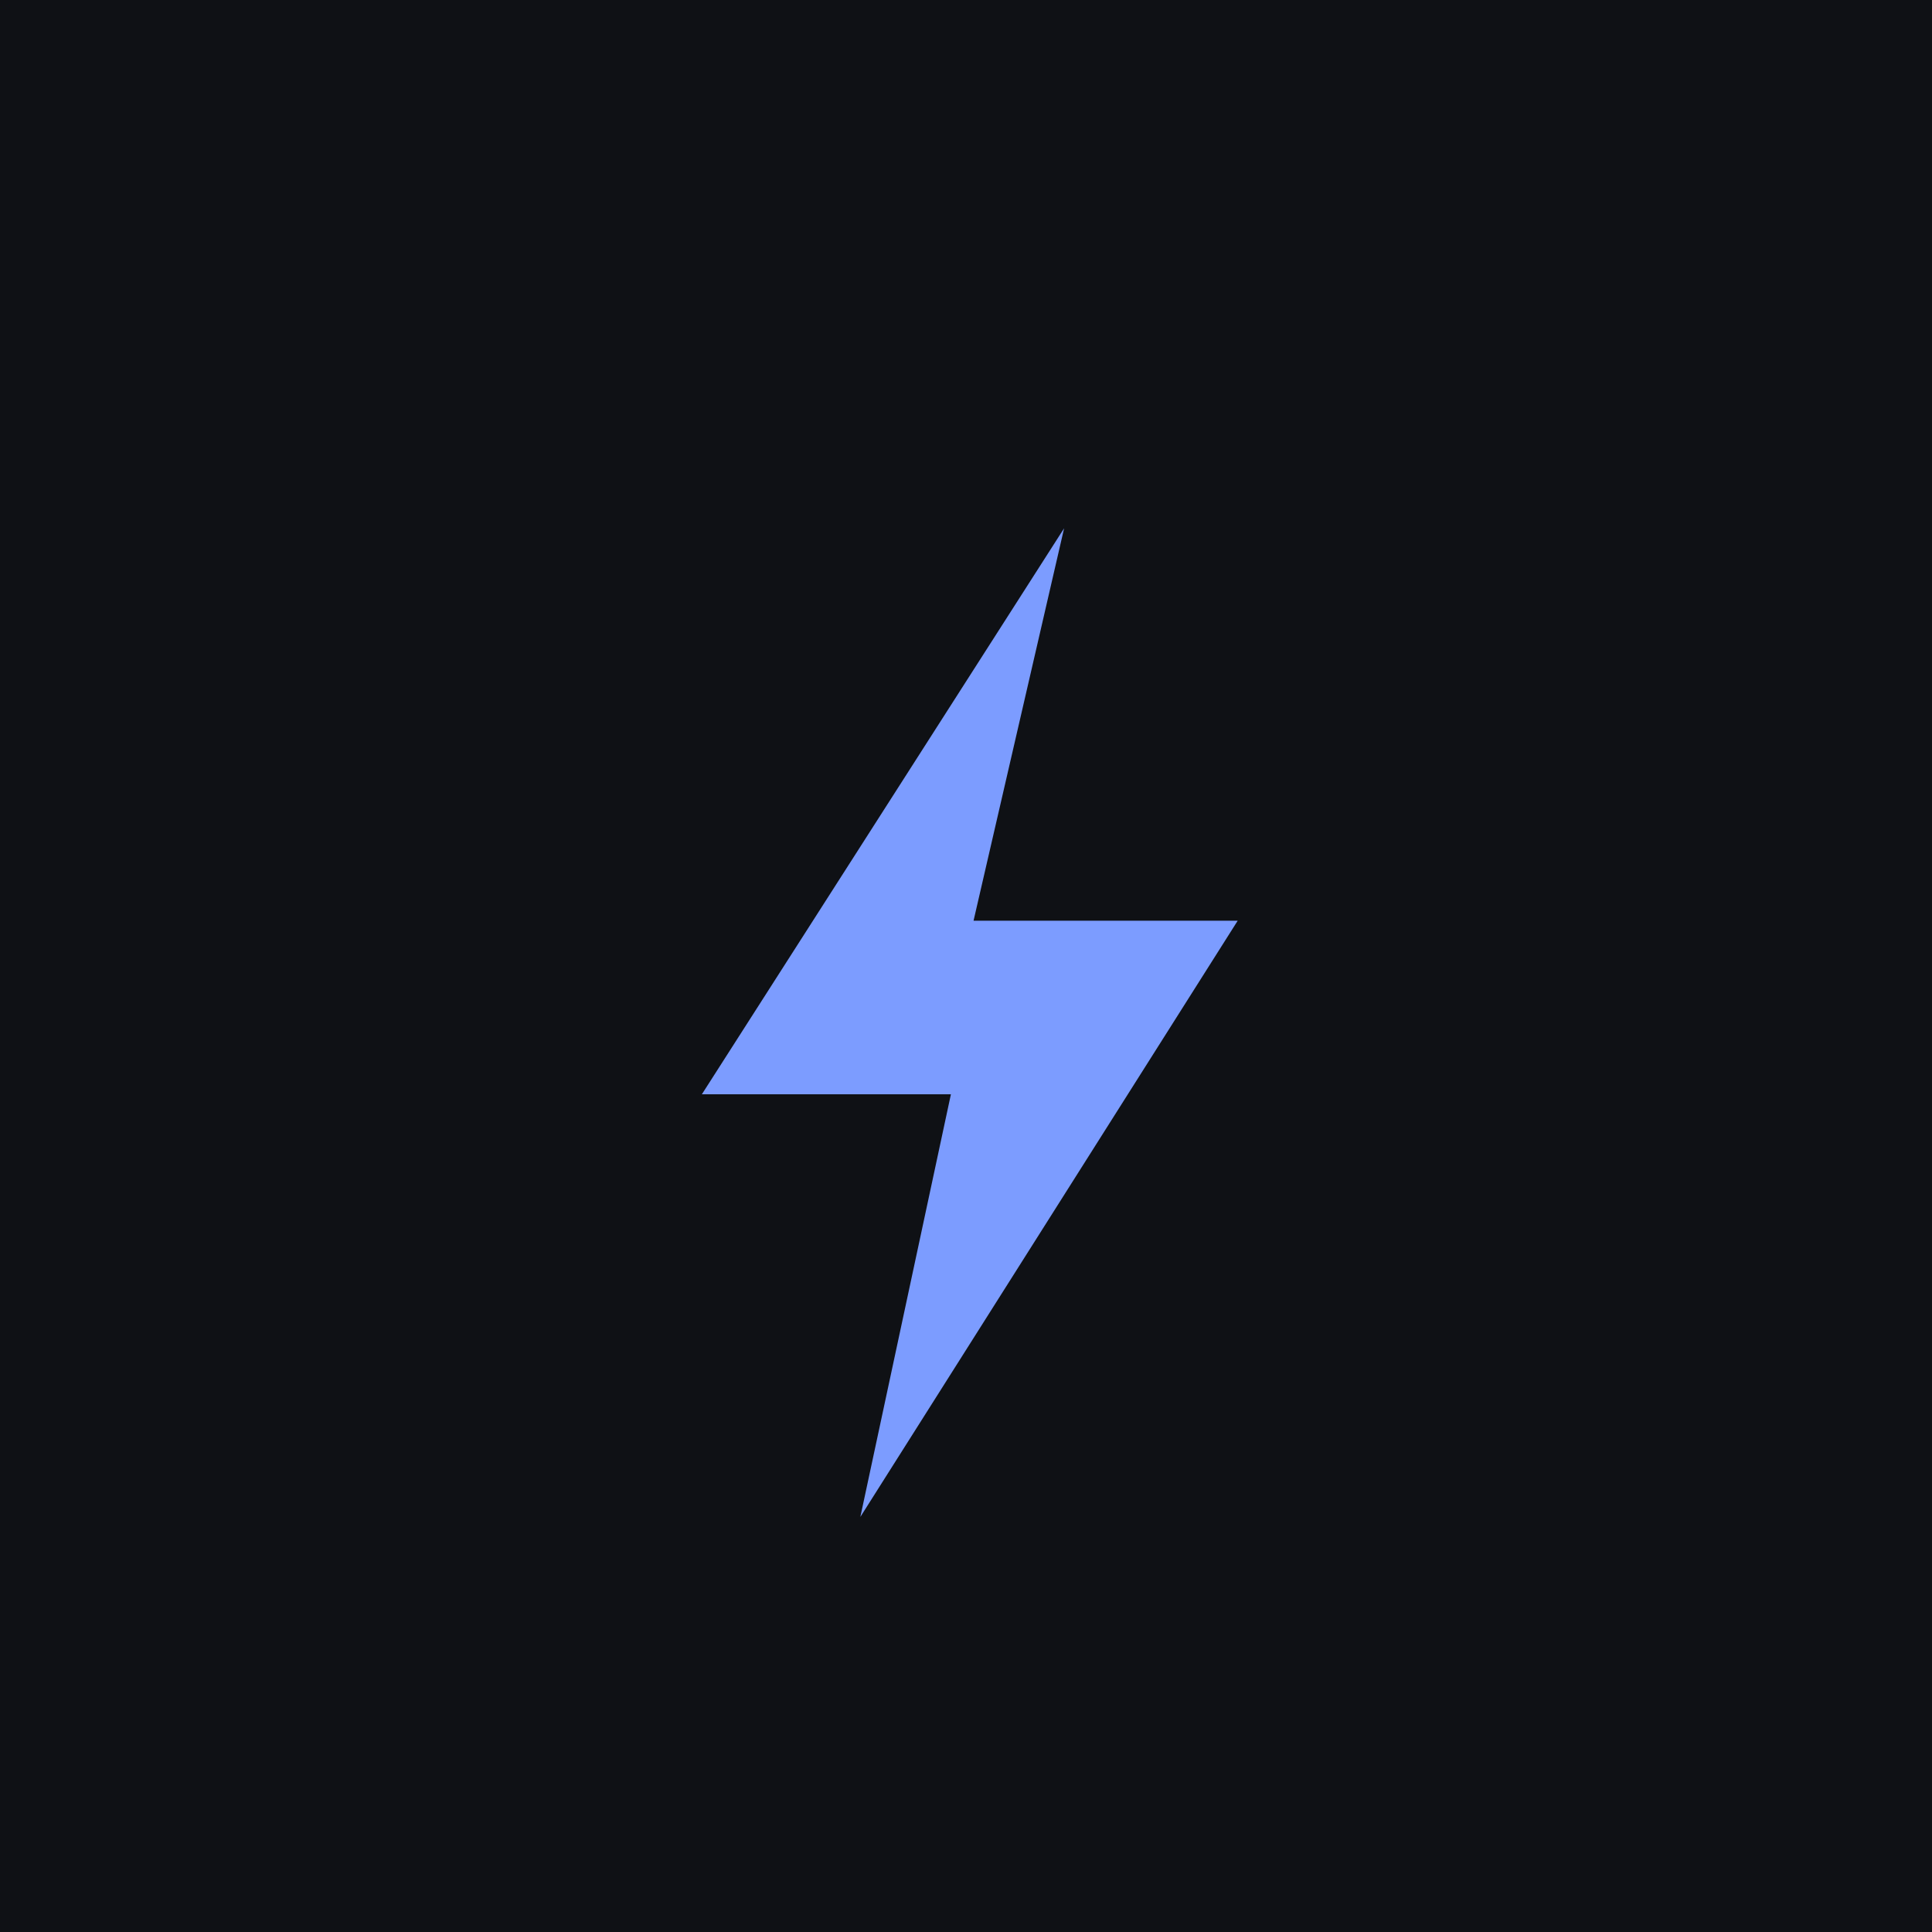
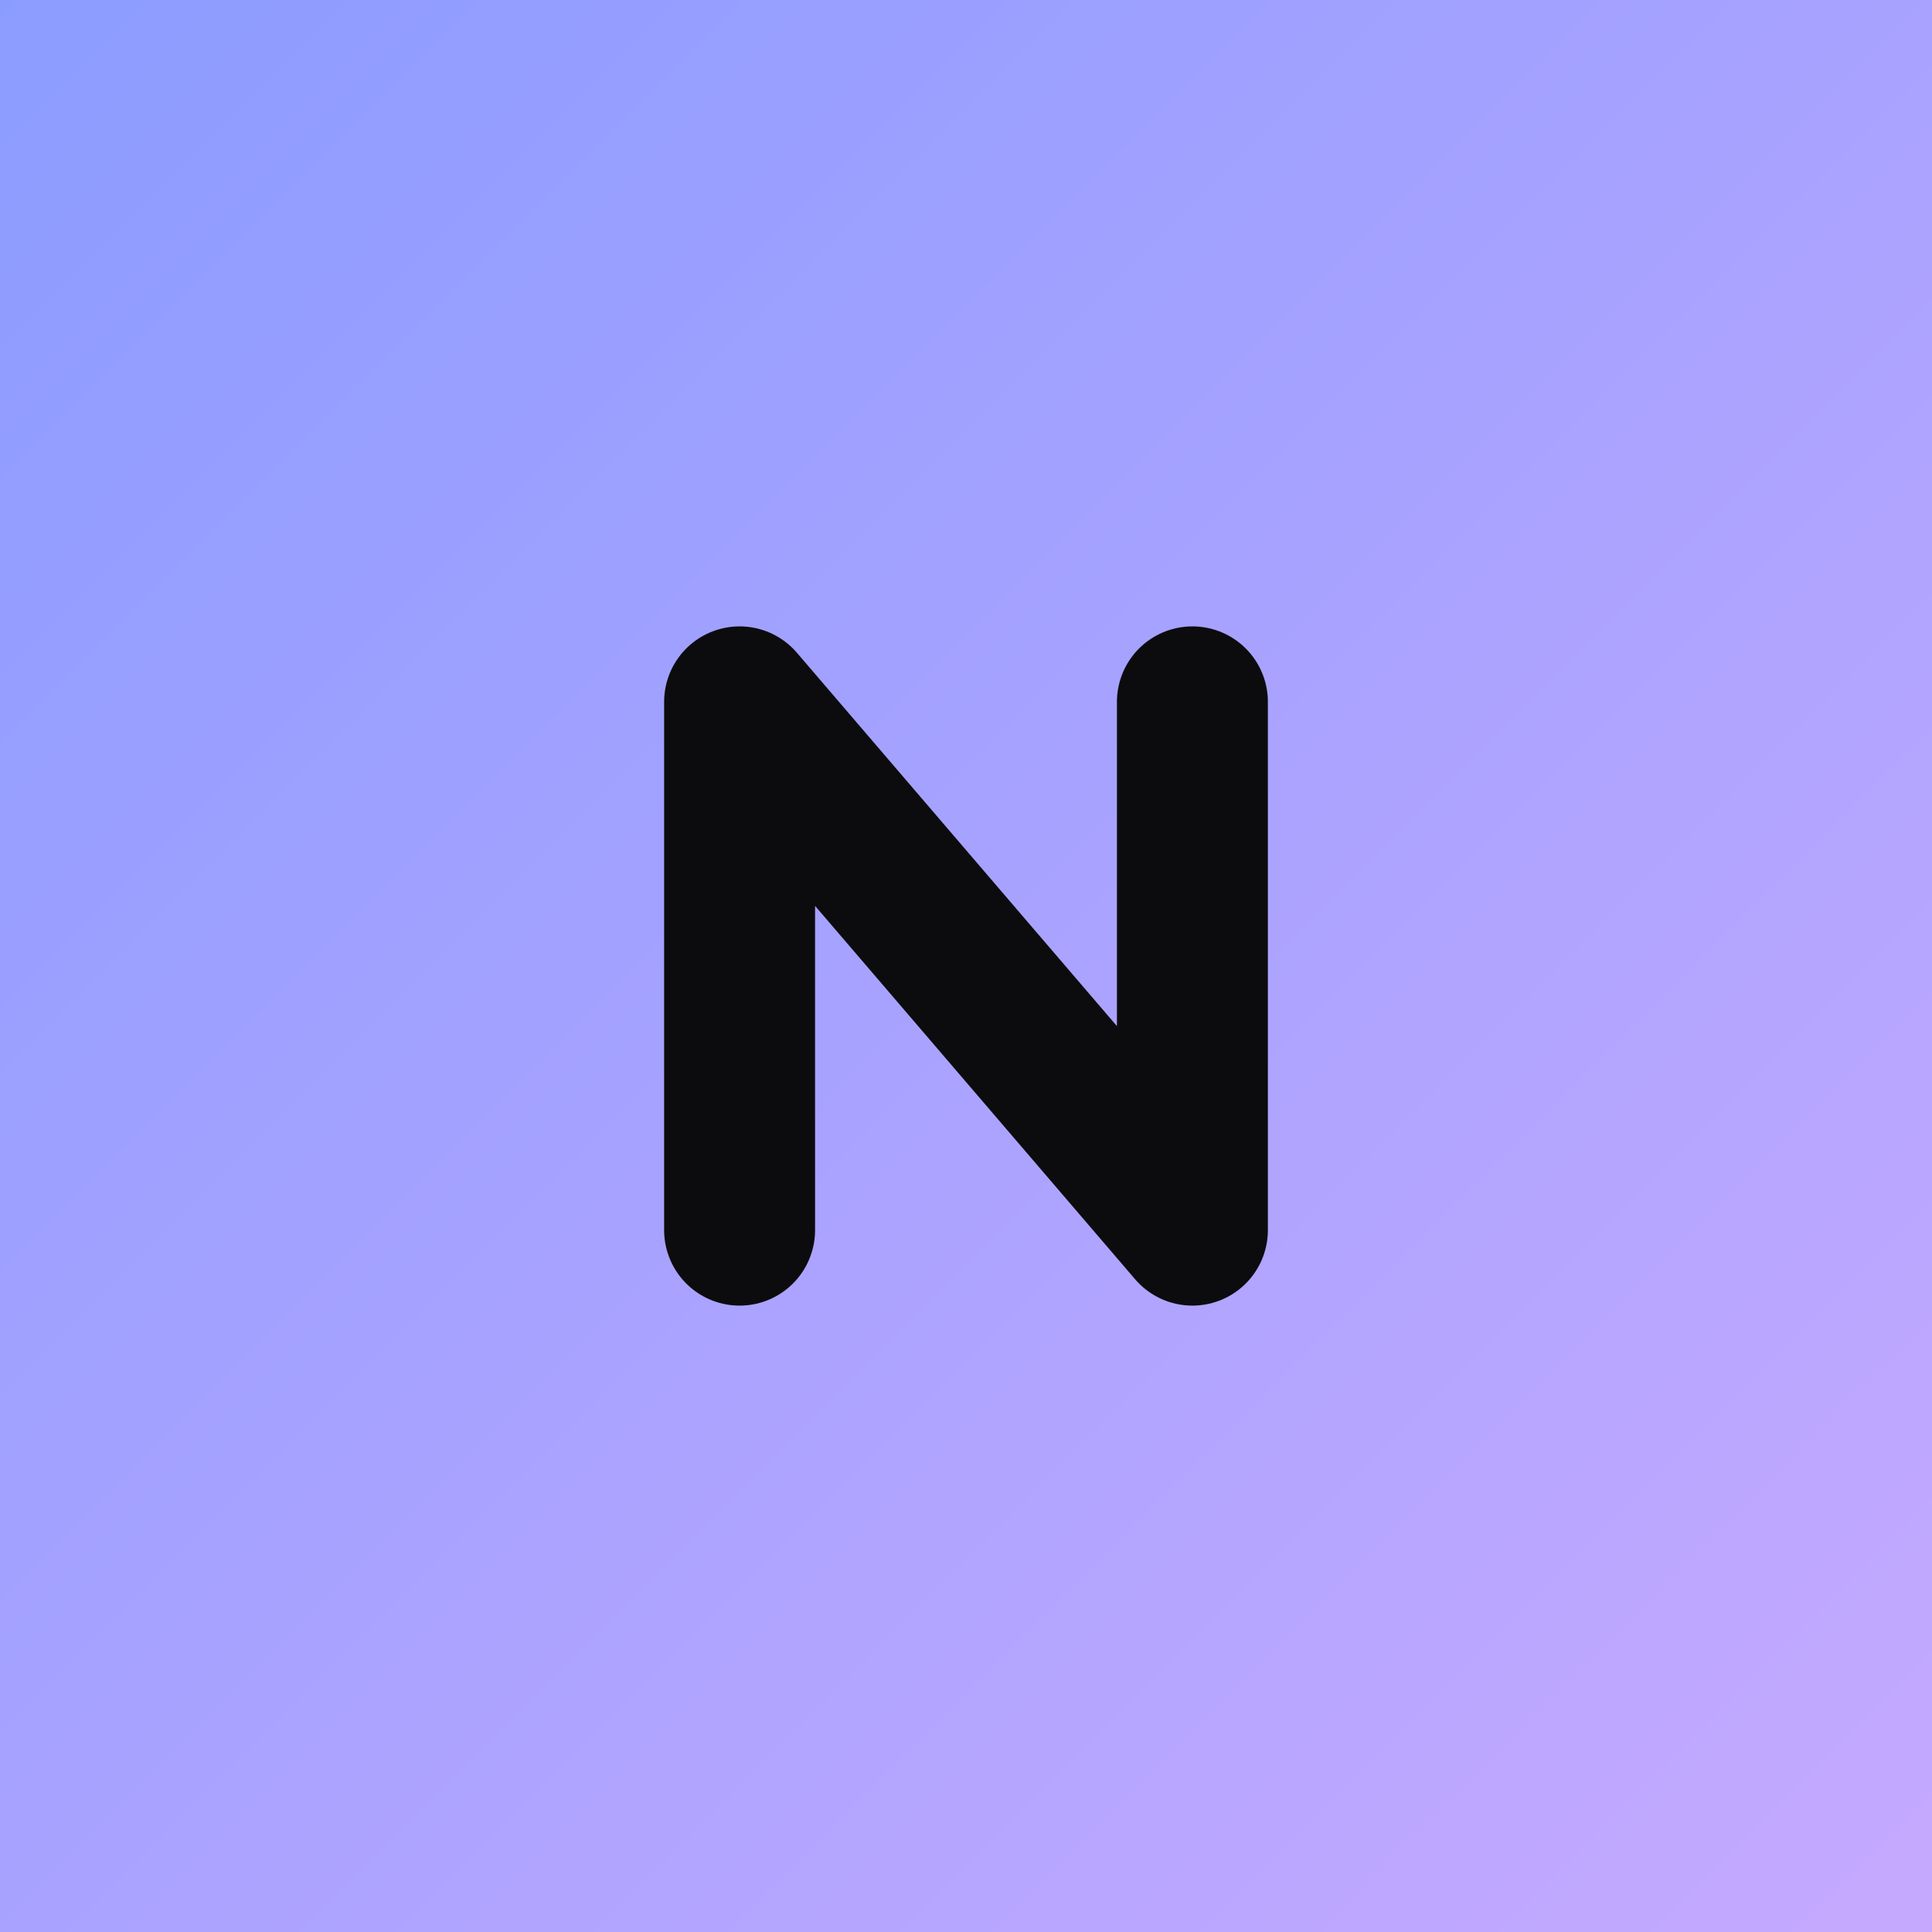
<svg xmlns="http://www.w3.org/2000/svg" viewBox="0 0 512 512">
-   <rect width="512" height="512" fill="#0f1115" />
-   <path d="M282 140 186 290h66l-24 112 100-158h-70z" fill="#7c9cff" />
+   <defs>
+     <linearGradient id="g" x1="0" y1="0" x2="1" y2="1">
+       <stop offset="0" stop-color="#8b9cff" />
+       <stop offset="1" stop-color="#c6a9ff" />
+     </linearGradient>
+   </defs>
+   <rect width="512" height="512" fill="url(#g)" />
+   <path d="M196 326V186l120 140V186" fill="none" stroke="#0c0c0e" stroke-width="40" stroke-linecap="round" stroke-linejoin="round" />
</svg>
